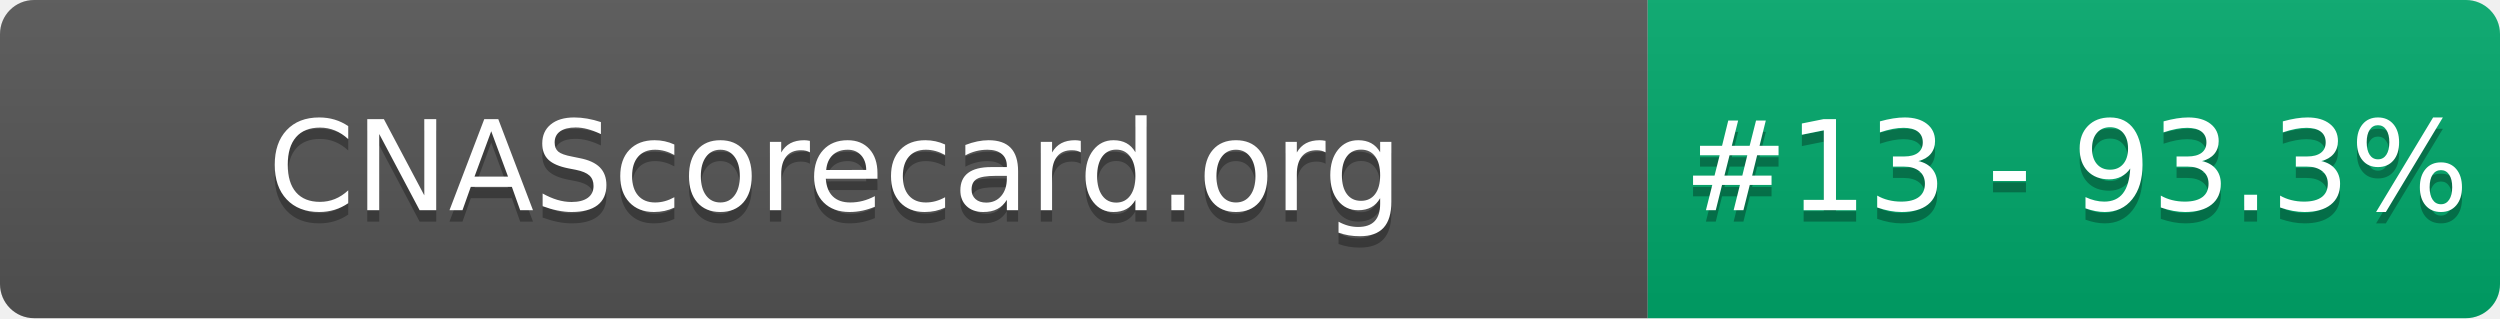
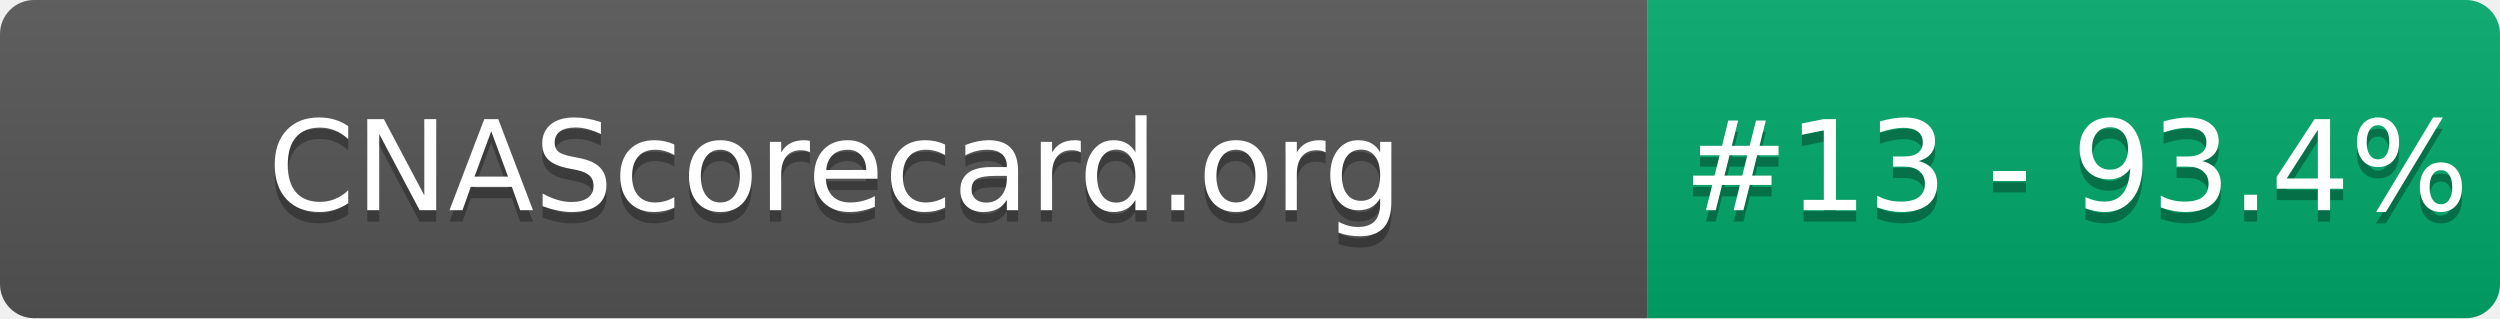
- <svg xmlns="http://www.w3.org/2000/svg" width="220" height="28" role="img" aria-label="CNAScorecard.org: #13 - 93.3%">
+ <svg xmlns="http://www.w3.org/2000/svg" width="220" height="28" role="img" aria-label="CNAScorecard.org: #13 - 93.4%">
  <linearGradient id="s" x2="0" y2="100%">
    <stop offset="0" stop-color="#bbb" stop-opacity=".1" />
    <stop offset="1" stop-opacity=".1" />
  </linearGradient>
  <clipPath id="r">
    <rect width="220" height="28" rx="3" fill="#fff" />
  </clipPath>
  <g clip-path="url(#r)">
    <rect width="145" height="28" fill="#555" />
    <rect x="145" width="75" height="28" fill="#00A86B" />
    <rect width="220" height="28" fill="url(#s)" />
  </g>
  <g fill="#fff" text-anchor="middle" font-family="Verdana,Geneva,DejaVu Sans,sans-serif" text-rendering="geometricPrecision" font-size="110">
    <text aria-hidden="true" x="735" y="195" fill="#010101" fill-opacity=".3" transform="scale(.1)" textLength="1350">CNAScorecard.org</text>
    <text x="735" y="185" transform="scale(.1)" fill="#fff" textLength="1350">CNAScorecard.org</text>
-     <text aria-hidden="true" x="1827" y="195" fill="#010101" fill-opacity=".3" transform="scale(.1)" textLength="605">#13 - 93.3%</text>
-     <text x="1827" y="185" transform="scale(.1)" fill="#fff" textLength="605">#13 - 93.3%</text>
+     <text aria-hidden="true" x="1827" y="195" fill="#010101" fill-opacity=".3" transform="scale(.1)" textLength="605">#13 - 93.4%</text>
+     <text x="1827" y="185" transform="scale(.1)" fill="#fff" textLength="605">#13 - 93.4%</text>
  </g>
</svg>
